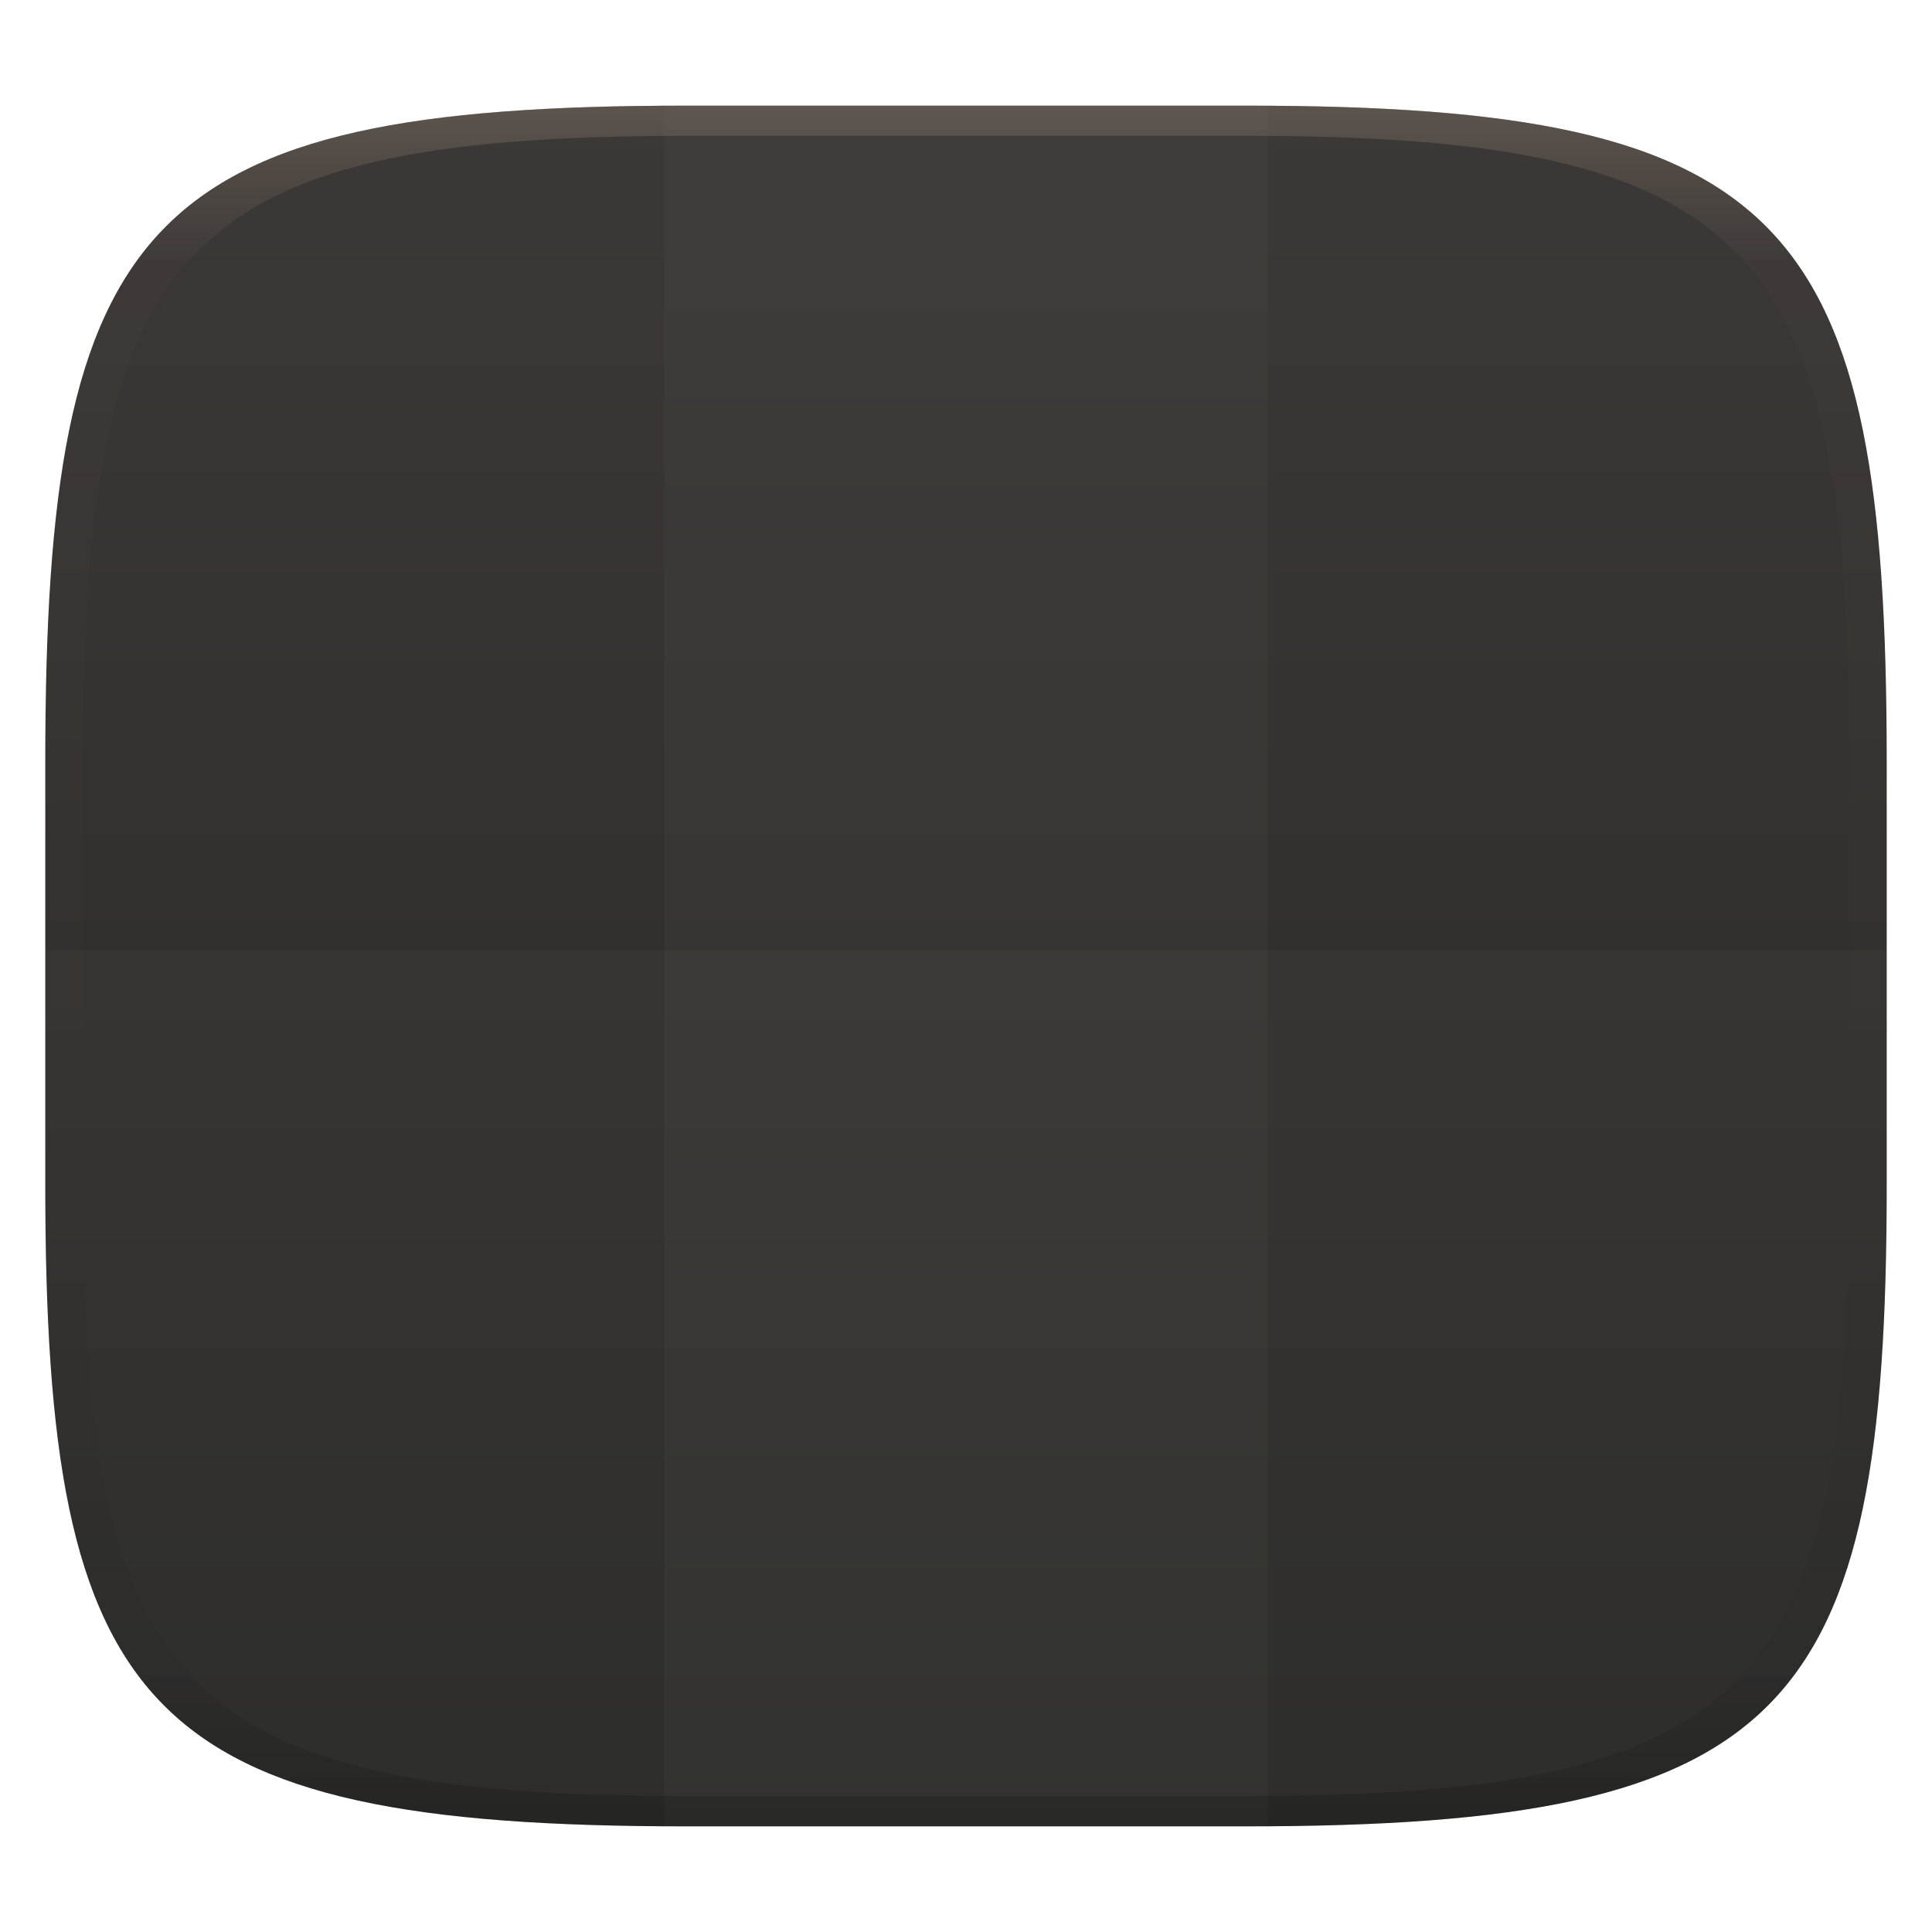
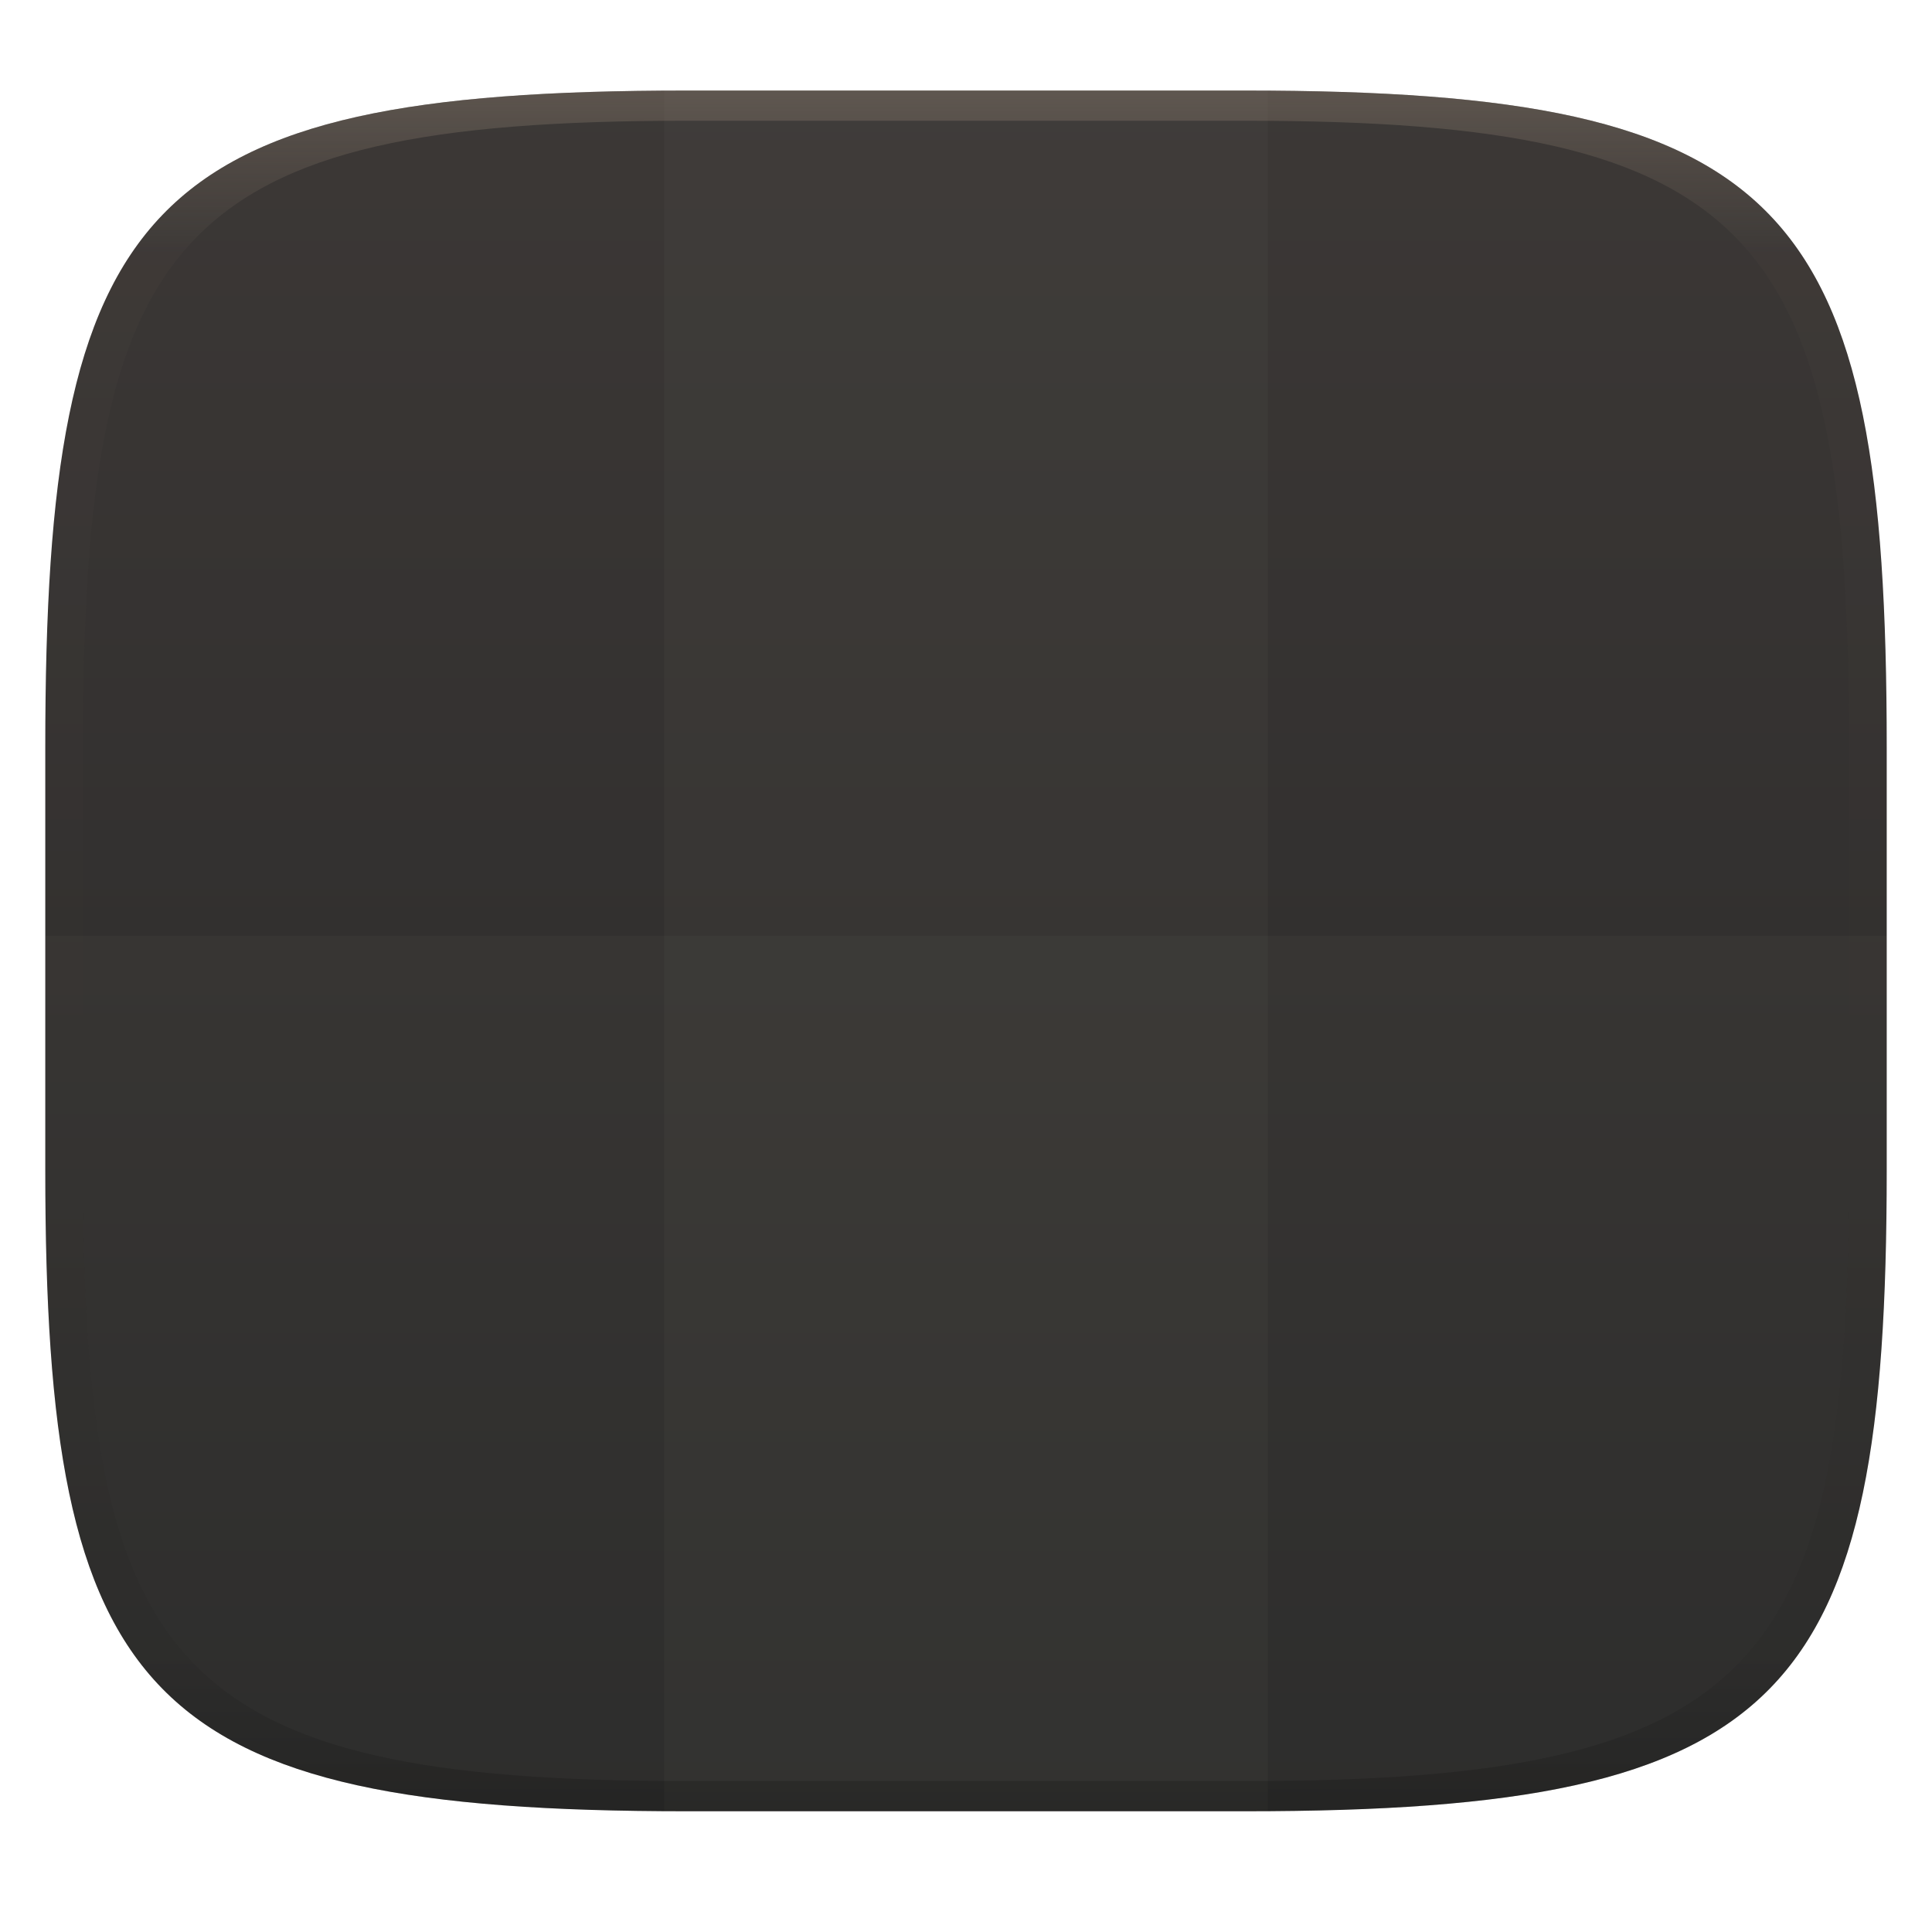
<svg xmlns="http://www.w3.org/2000/svg" width="256" height="256" style="isolation:isolate" version="1.1">
  <defs>
    <linearGradient id="linearGradient31-3" x1=".5" x2=".5" y2="1" gradientTransform="matrix(244,0,0,228,5.986,12)" gradientUnits="userSpaceOnUse">
      <stop stop-color="#928374" offset="0" />
      <stop stop-color="#928374" stop-opacity=".098" offset=".1" />
      <stop stop-opacity=".098" offset=".9" />
      <stop stop-opacity=".498" offset="1" />
    </linearGradient>
-     <linearGradient id="b-3" x1=".5" x2=".5" y2="1" gradientTransform="matrix(244,0,0,228,5.981,12.12)" gradientUnits="userSpaceOnUse">
+     <linearGradient id="b-3" x1=".5" x2=".5" y2="1" gradientTransform="matrix(244,0,0,228,5.981,12)" gradientUnits="userSpaceOnUse">
      <stop stop-color="#3c3836" offset="0" />
      <stop stop-color="#282828" offset="1" />
    </linearGradient>
  </defs>
-   <g transform="translate(0,1.88)" filter="url(#a)" style="isolation:isolate">
-     <path d="m165 12.12c72 0 85 15 85 87v56c0 70-13 85-85 85h-74c-72 0-85-15-85-85v-56c0-72 13-87 85-87z" fill="url(#b-3)" />
+   <g filter="url(#a)" style="isolation:isolate">
+     <path d="m165 12c72 0 85 15 85 87v56c0 70-13 85-85 85h-74c-72 0-85-15-85-85v-56c0-72 13-87 85-87z" fill="url(#b-3)" />
  </g>
-   <g transform="matrix(1 0 0 .9999 -1.025e-8 -.004435)" fill="#ebdbb2">
-     <path d="m6 126v30.98c0 70 13 85 85 85h74c72 0 85-15 85-85v-30.98z" opacity=".03" />
-     <path d="m91 14.01-3 9e-3v228c1.028 7e-3 1.947 9e-3 3 9e-3h74c1.053 0 1.972-3e-3 3-9e-3v-228c-1.028-0.006-1.947-9e-3 -3-9e-3z" opacity=".03" />
+   <g fill="#ebdbb2">
+     <path d="m6 124v30.99c0 70.01 13 85.01 85 85.01h74c72 0 85-15 85-85.01v-30.99z" opacity=".03" />
+     <path d="m91 12-3 9e-3v228c1.028 7e-3 1.947 9e-3 3 9e-3h74c1.053 0 1.972-3e-3 3-9e-3v-228c-1.028-0.006-1.947-0.009-3-0.009z" opacity=".03" />
  </g>
-   <g transform="translate(.004996 1.884)" opacity=".4" style="isolation:isolate">
-     <path transform="translate(-.004996 .116)" d="m91 12c-72 0-85 15-85 87v56c0 70 13 85 85 85h74c72 0 85-15 85-85v-56c0-72-13-87-85-87zm0 4h74c68 0 80 15 80 83v56c0 66-12 81-80 81h-74c-68 0-80-15-80-81v-56c0-68 12-83 80-83z" fill="url(#linearGradient31-3)" opacity="1" />
+   <g opacity=".4" style="isolation:isolate">
+     <path d="m91 12c-72 0-85 15-85 87v56c0 70 13 85 85 85h74c72 0 85-15 85-85v-56c0-72-13-87-85-87zm0 4h74c68 0 80 15 80 83v56c0 66-12 81-80 81h-74c-68 0-80-15-80-81v-56c0-68 12-83 80-83z" fill="url(#linearGradient31-3)" />
  </g>
</svg>
